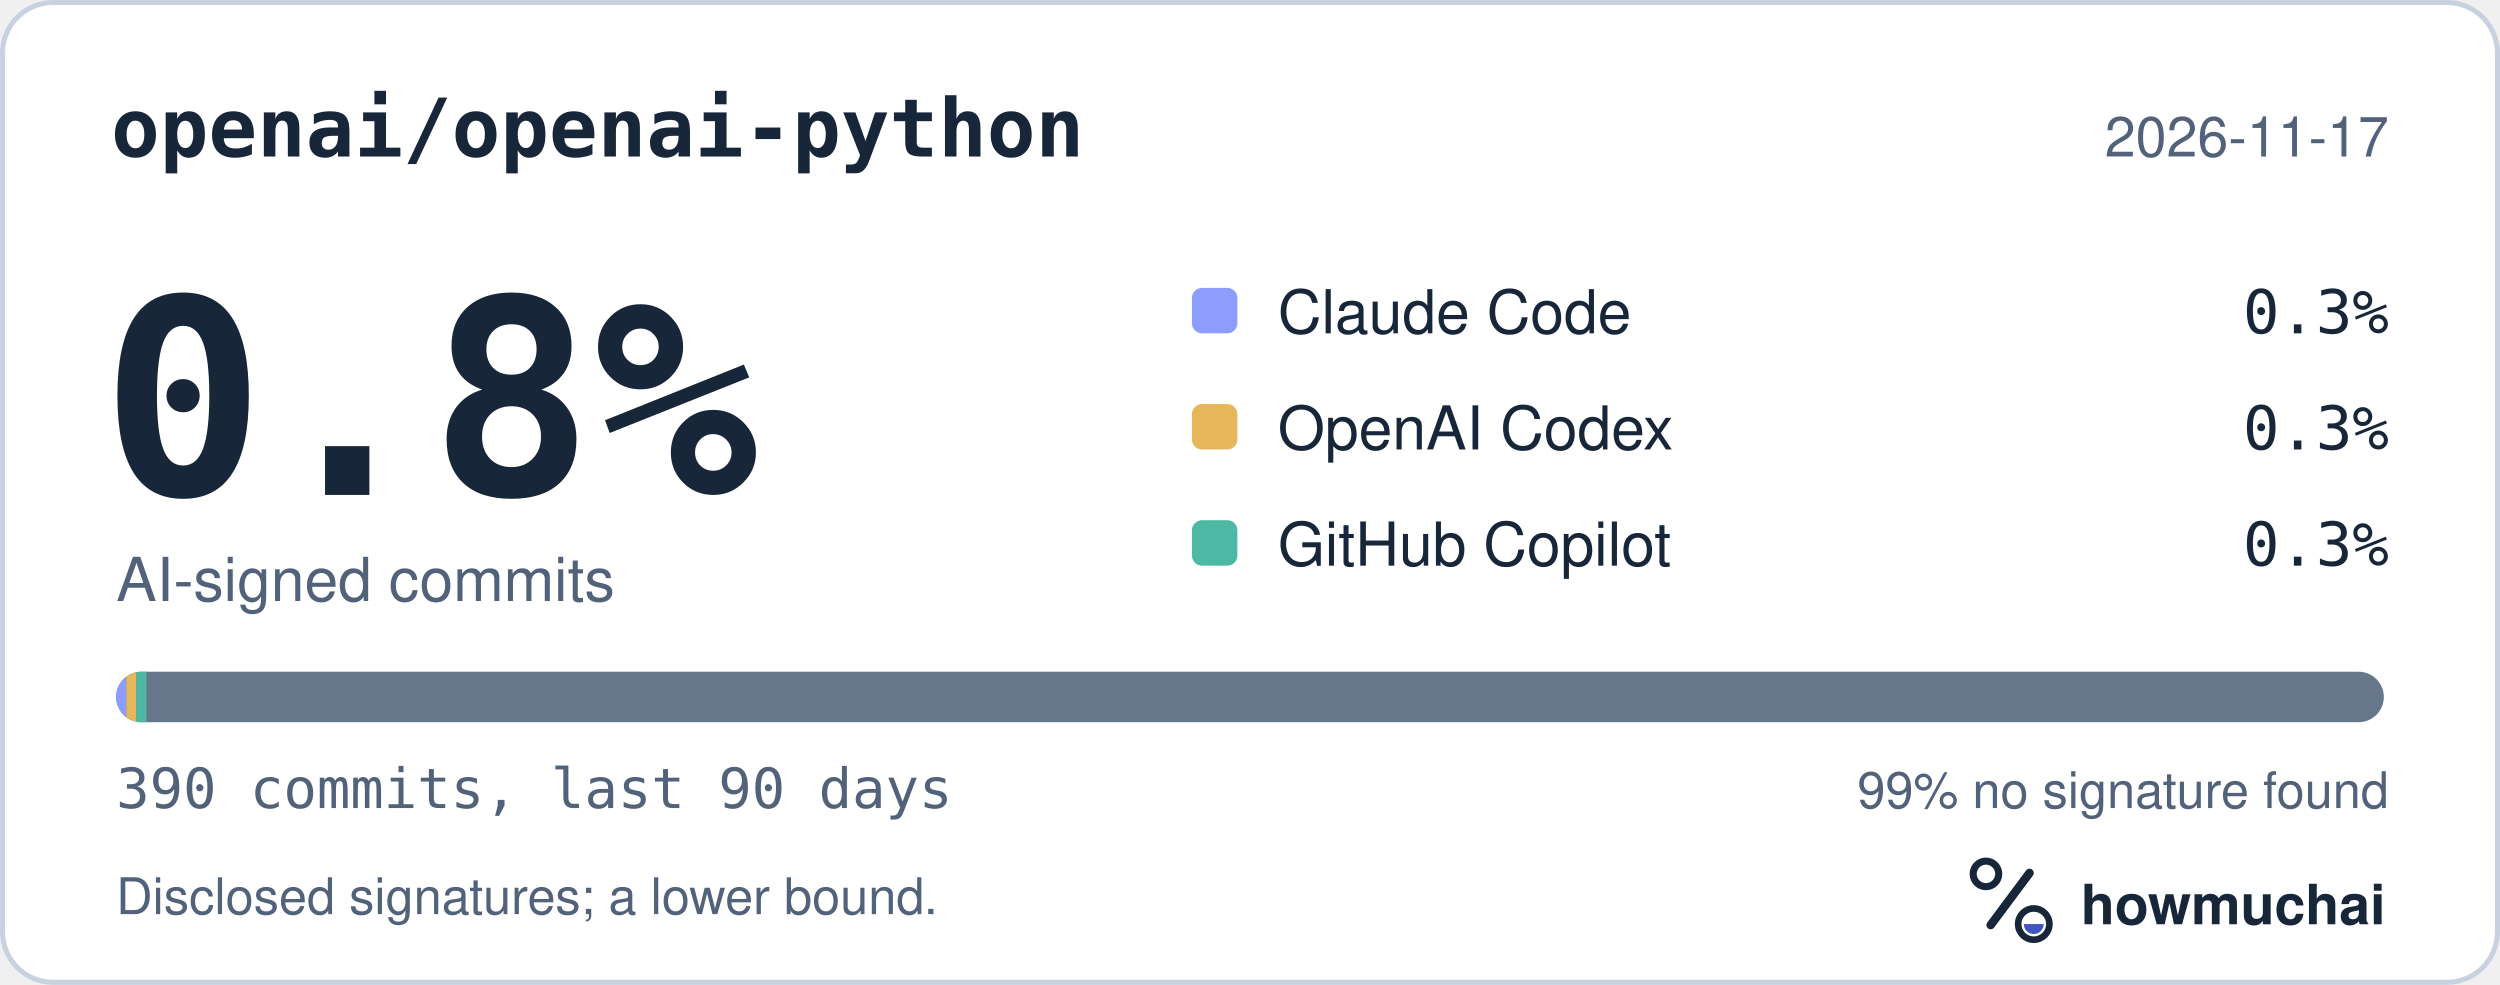
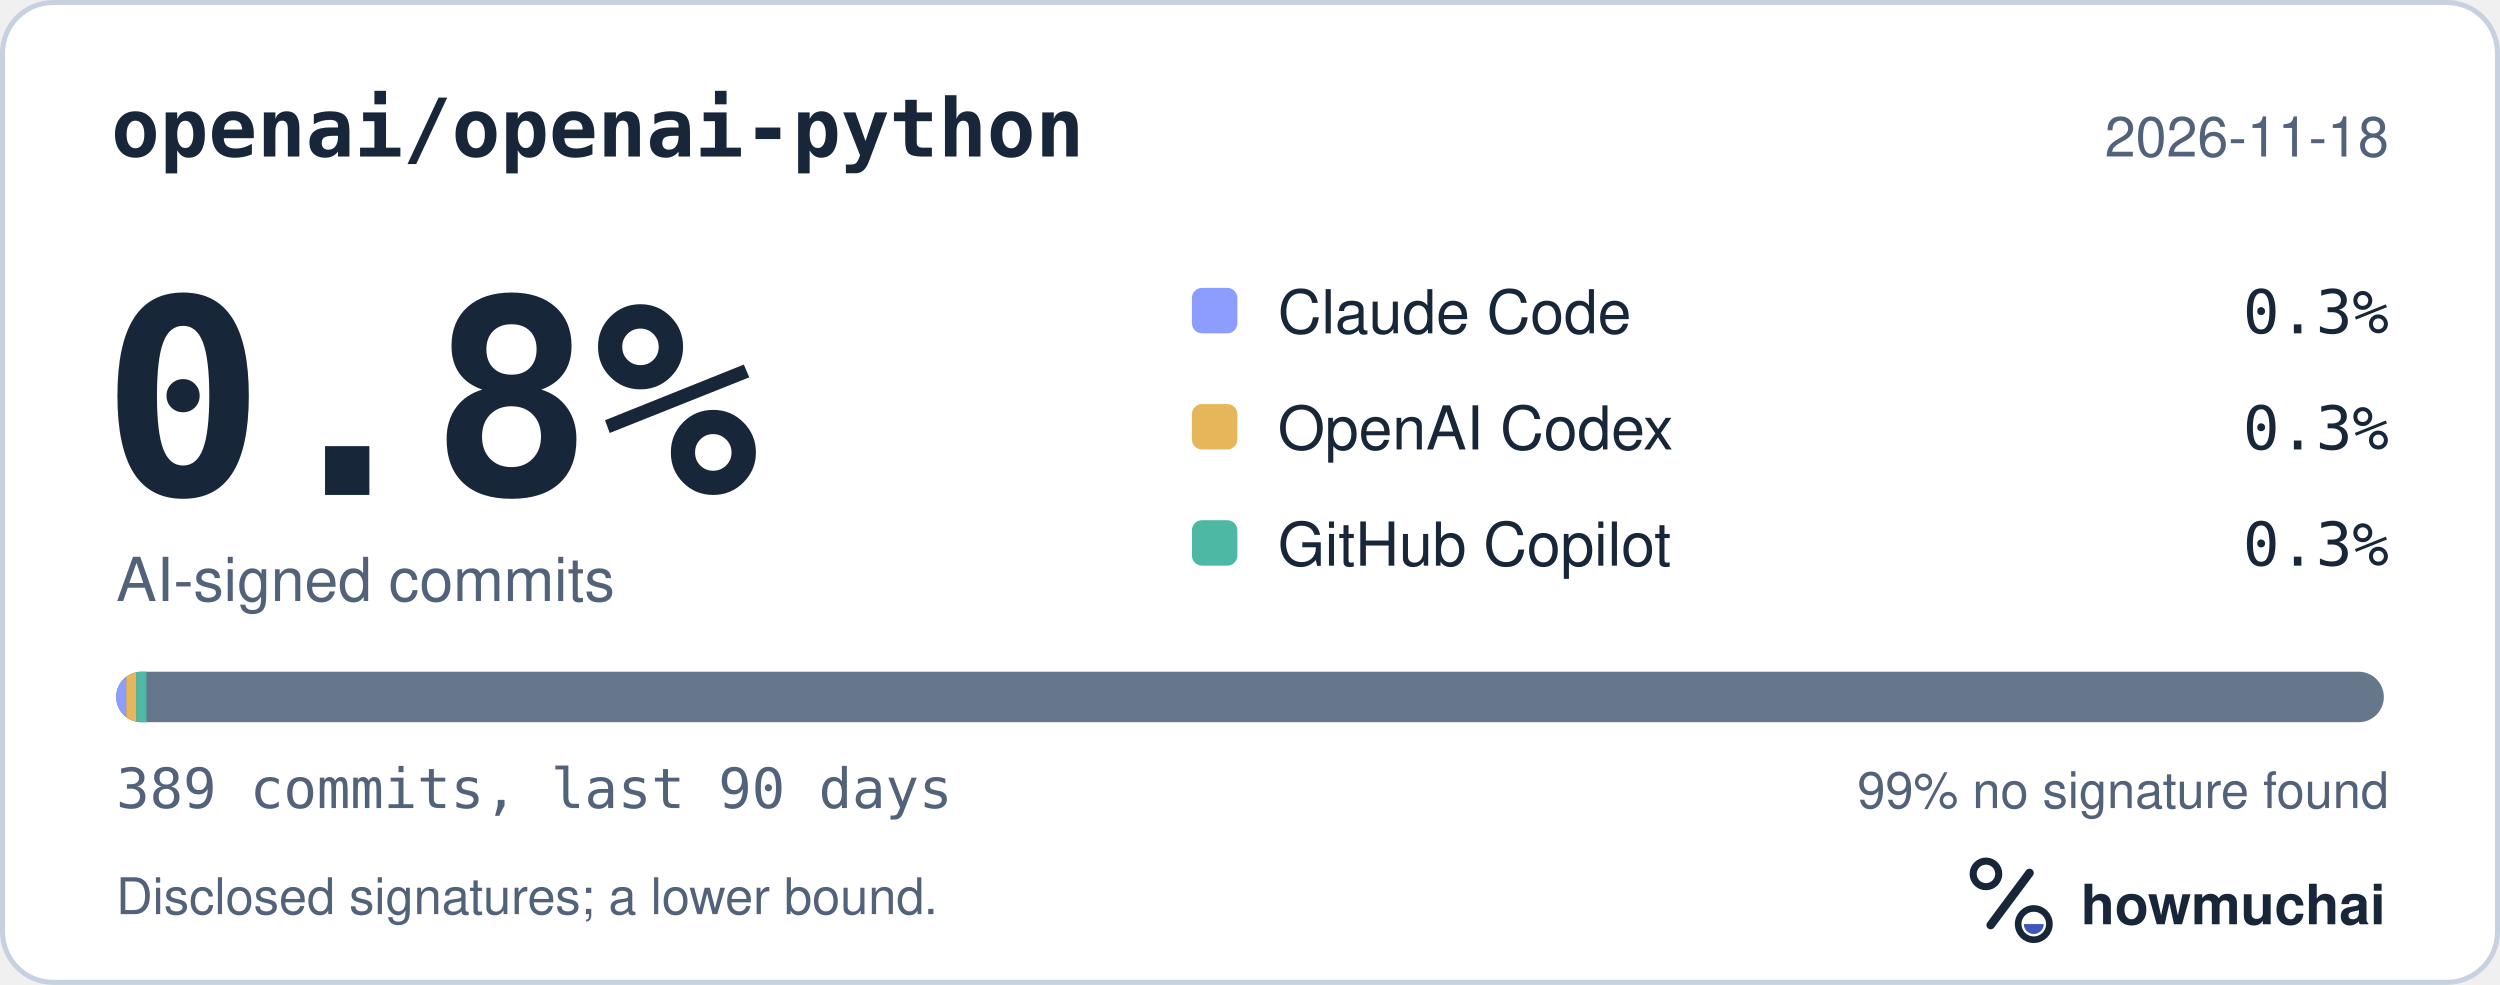
<svg xmlns="http://www.w3.org/2000/svg" width="495" height="195" viewBox="0 0 495 195" role="img" aria-labelledby="hm-t hm-d">
  <rect x="0.5" y="0.5" width="494" height="194" rx="10" fill="#FFFFFF" stroke="#C7D1DF" />
  <text x="22" y="31" fill="#18263A" font-family="ui-monospace, SF Mono, Menlo, Consolas, IBM Plex Mono, monospace" font-size="16" font-weight="600">openai/openai-python</text>
-   <text x="473" y="31" fill="#52627A" font-family="-apple-system, BlinkMacSystemFont, Segoe UI, Helvetica, Arial, Fira Sans, sans-serif" font-size="11" text-anchor="end">2026-11-17</text>
+   <text x="473" y="31" fill="#52627A" font-family="-apple-system, BlinkMacSystemFont, Segoe UI, Helvetica, Arial, Fira Sans, sans-serif" font-size="11" text-anchor="end">2026-11-18</text>
  <text x="20" y="98" fill="#18263A" font-family="ui-monospace, SF Mono, Menlo, Consolas, IBM Plex Mono, monospace" font-size="54" font-weight="700">0.8%</text>
  <text x="23" y="119" fill="#52627A" font-family="-apple-system, BlinkMacSystemFont, Segoe UI, Helvetica, Arial, Fira Sans, sans-serif" font-size="12">AI-signed commits</text>
  <rect x="236" y="57" width="9" height="9" rx="2" fill="#8D9DFF" />
  <text x="253" y="66" fill="#18263A" font-family="-apple-system, BlinkMacSystemFont, Segoe UI, Helvetica, Arial, Fira Sans, sans-serif" font-size="12">Claude Code</text>
  <text x="473" y="66" fill="#18263A" font-family="ui-monospace, SF Mono, Menlo, Consolas, IBM Plex Mono, monospace" font-size="12" text-anchor="end">0.3%</text>
  <rect x="236" y="80" width="9" height="9" rx="2" fill="#E6B75A" />
  <text x="253" y="89" fill="#18263A" font-family="-apple-system, BlinkMacSystemFont, Segoe UI, Helvetica, Arial, Fira Sans, sans-serif" font-size="12">OpenAI Codex</text>
  <text x="473" y="89" fill="#18263A" font-family="ui-monospace, SF Mono, Menlo, Consolas, IBM Plex Mono, monospace" font-size="12" text-anchor="end">0.3%</text>
  <rect x="236" y="103" width="9" height="9" rx="2" fill="#4DB8A4" />
  <text x="253" y="112" fill="#18263A" font-family="-apple-system, BlinkMacSystemFont, Segoe UI, Helvetica, Arial, Fira Sans, sans-serif" font-size="12">GitHub Copilot</text>
  <text x="473" y="112" fill="#18263A" font-family="ui-monospace, SF Mono, Menlo, Consolas, IBM Plex Mono, monospace" font-size="12" text-anchor="end">0.3%</text>
  <defs>
    <clipPath id="hm-bar">
      <rect x="23" y="133" width="449" height="10" rx="5" />
    </clipPath>
  </defs>
  <rect x="23" y="133" width="449" height="10" rx="5" fill="#66768B" />
  <g clip-path="url(#hm-bar)">
    <rect x="23.00" y="133" width="2.00" height="10" fill="#8D9DFF" />
    <rect x="25.00" y="133" width="2.00" height="10" fill="#E6B75A" />
    <rect x="27.00" y="133" width="2.00" height="10" fill="#4DB8A4" />
  </g>
-   <text x="23" y="160" fill="#52627A" font-family="ui-monospace, SF Mono, Menlo, Consolas, IBM Plex Mono, monospace" font-size="11">390 commits, last 90 days</text>
+   <text x="23" y="160" fill="#52627A" font-family="ui-monospace, SF Mono, Menlo, Consolas, IBM Plex Mono, monospace" font-size="11">389 commits, last 90 days</text>
  <text x="473" y="160" fill="#52627A" font-family="-apple-system, BlinkMacSystemFont, Segoe UI, Helvetica, Arial, Fira Sans, sans-serif" font-size="10" text-anchor="end">99% no signature found</text>
  <text x="23" y="181" fill="#52627A" font-family="-apple-system, BlinkMacSystemFont, Segoe UI, Helvetica, Arial, Fira Sans, sans-serif" font-size="10">Disclosed signatures; a lower bound.</text>
  <g transform="translate(386 166) scale(0.046875)">
    <circle cx="154" cy="150" r="54" fill="none" stroke="#18263A" stroke-width="30" />
    <path d="M174 366 338 146" fill="none" stroke="#18263A" stroke-width="36" stroke-linecap="round" />
    <circle cx="356" cy="362" r="66" fill="none" stroke="#18263A" stroke-width="28" />
    <path d="M314 362a42 42 0 0 0 84 0Z" fill="#4056BC" />
  </g>
  <text x="412" y="183" fill="#18263A" font-family="-apple-system, BlinkMacSystemFont, Segoe UI, Helvetica, Arial, Fira Sans, sans-serif" font-size="11" font-weight="650">howmuchai</text>
</svg>
